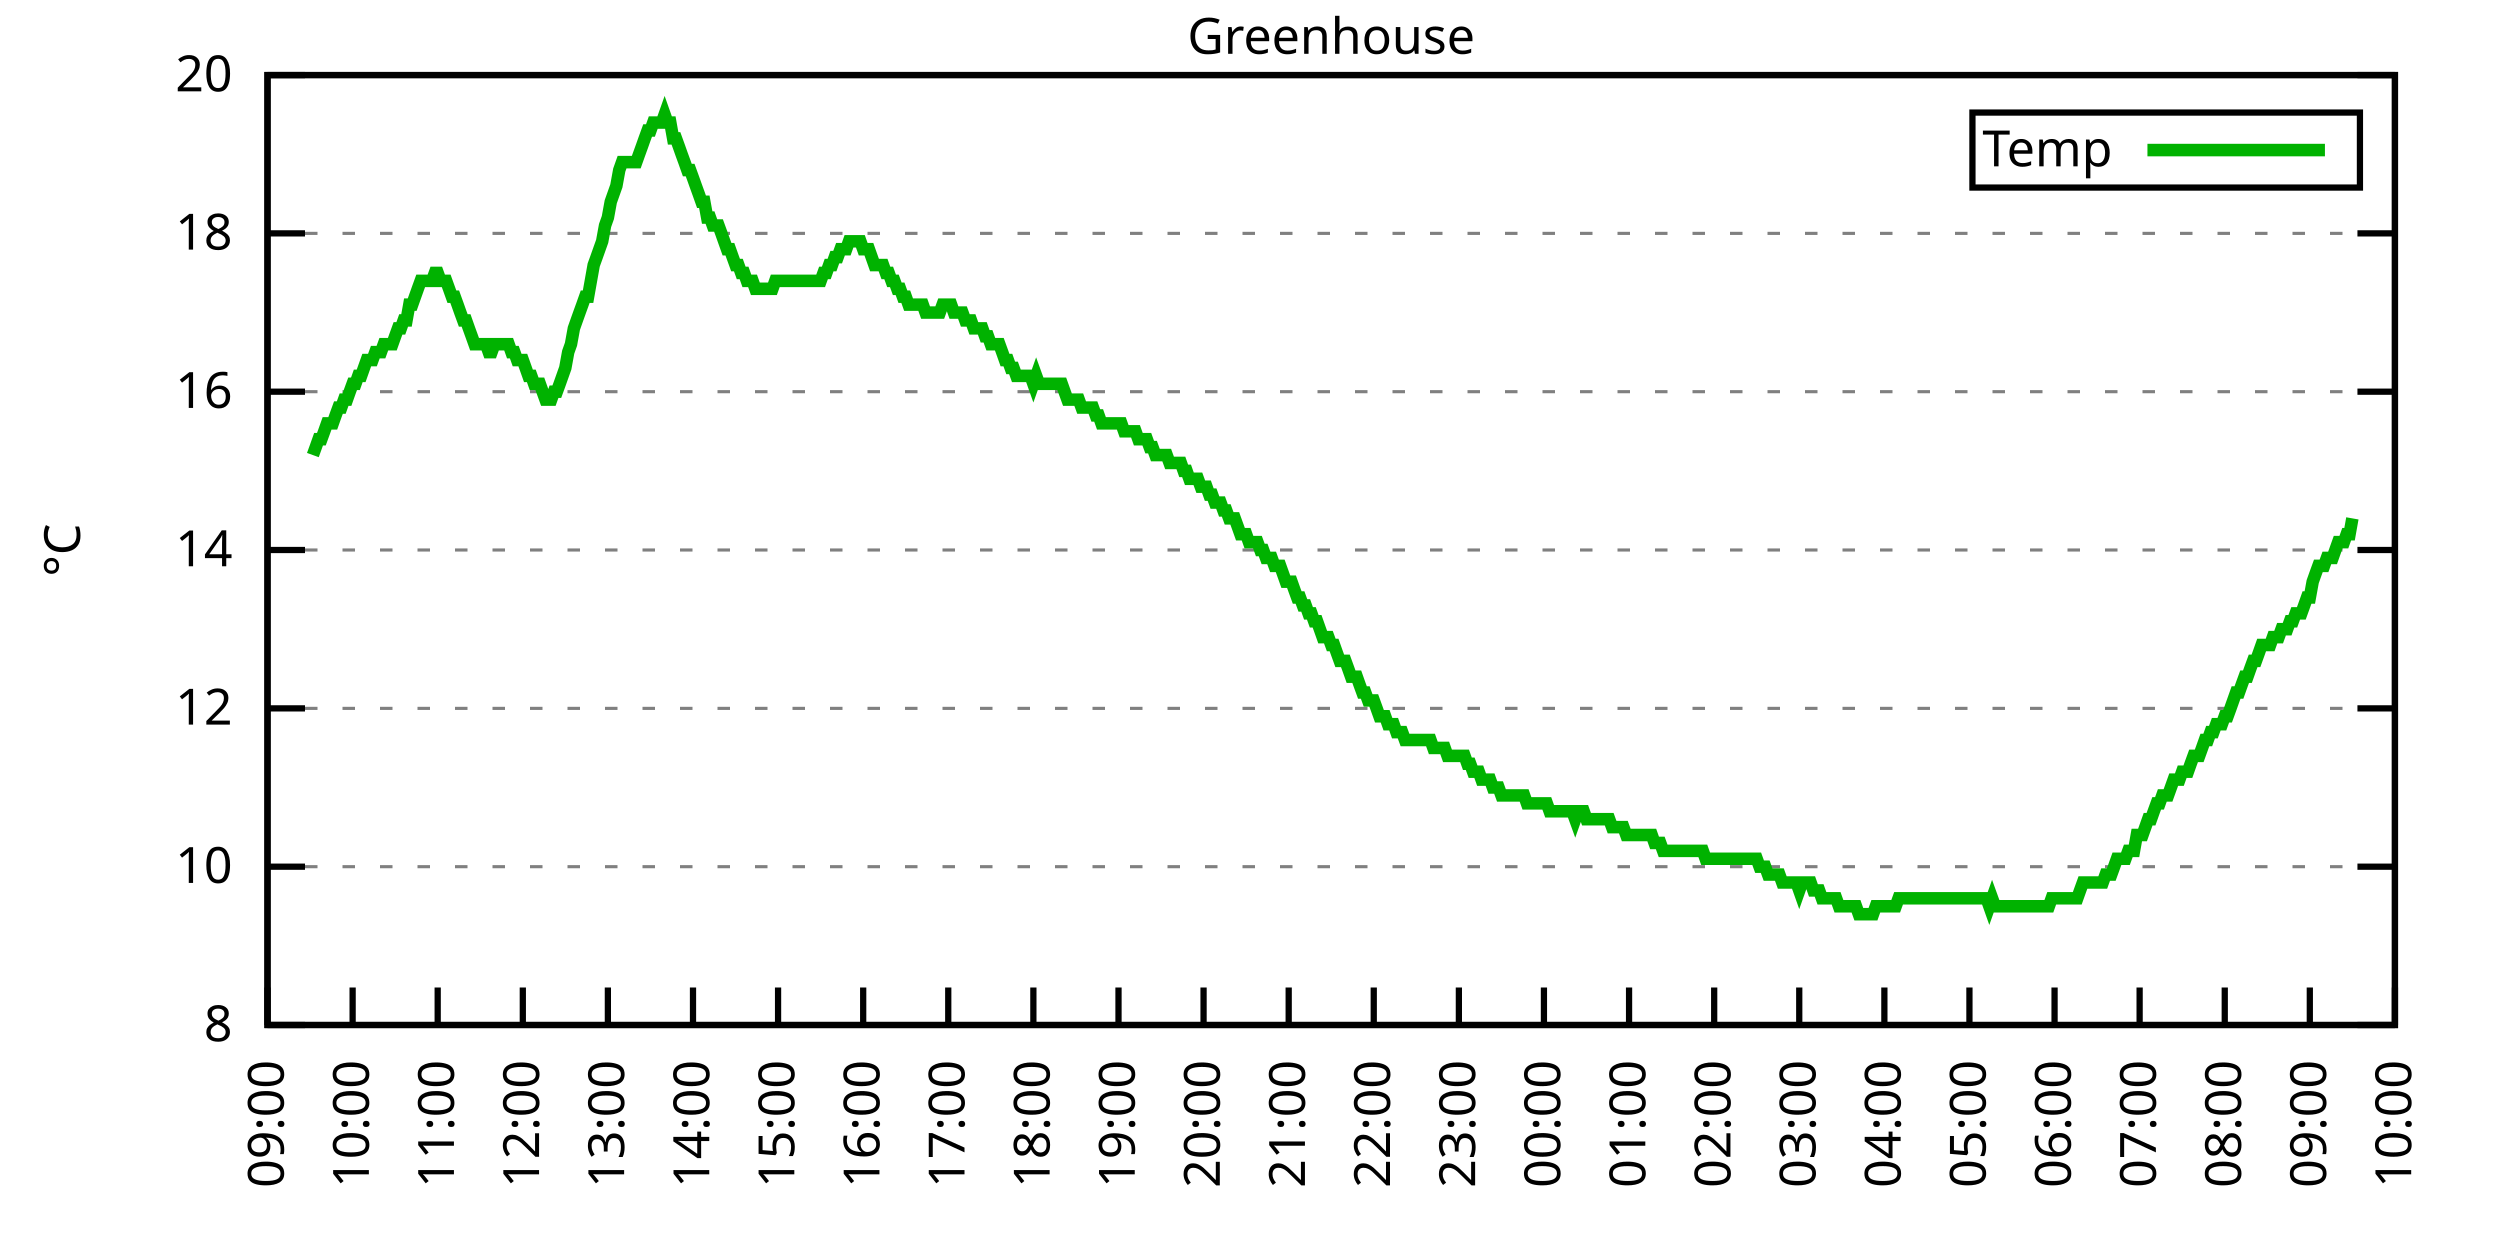
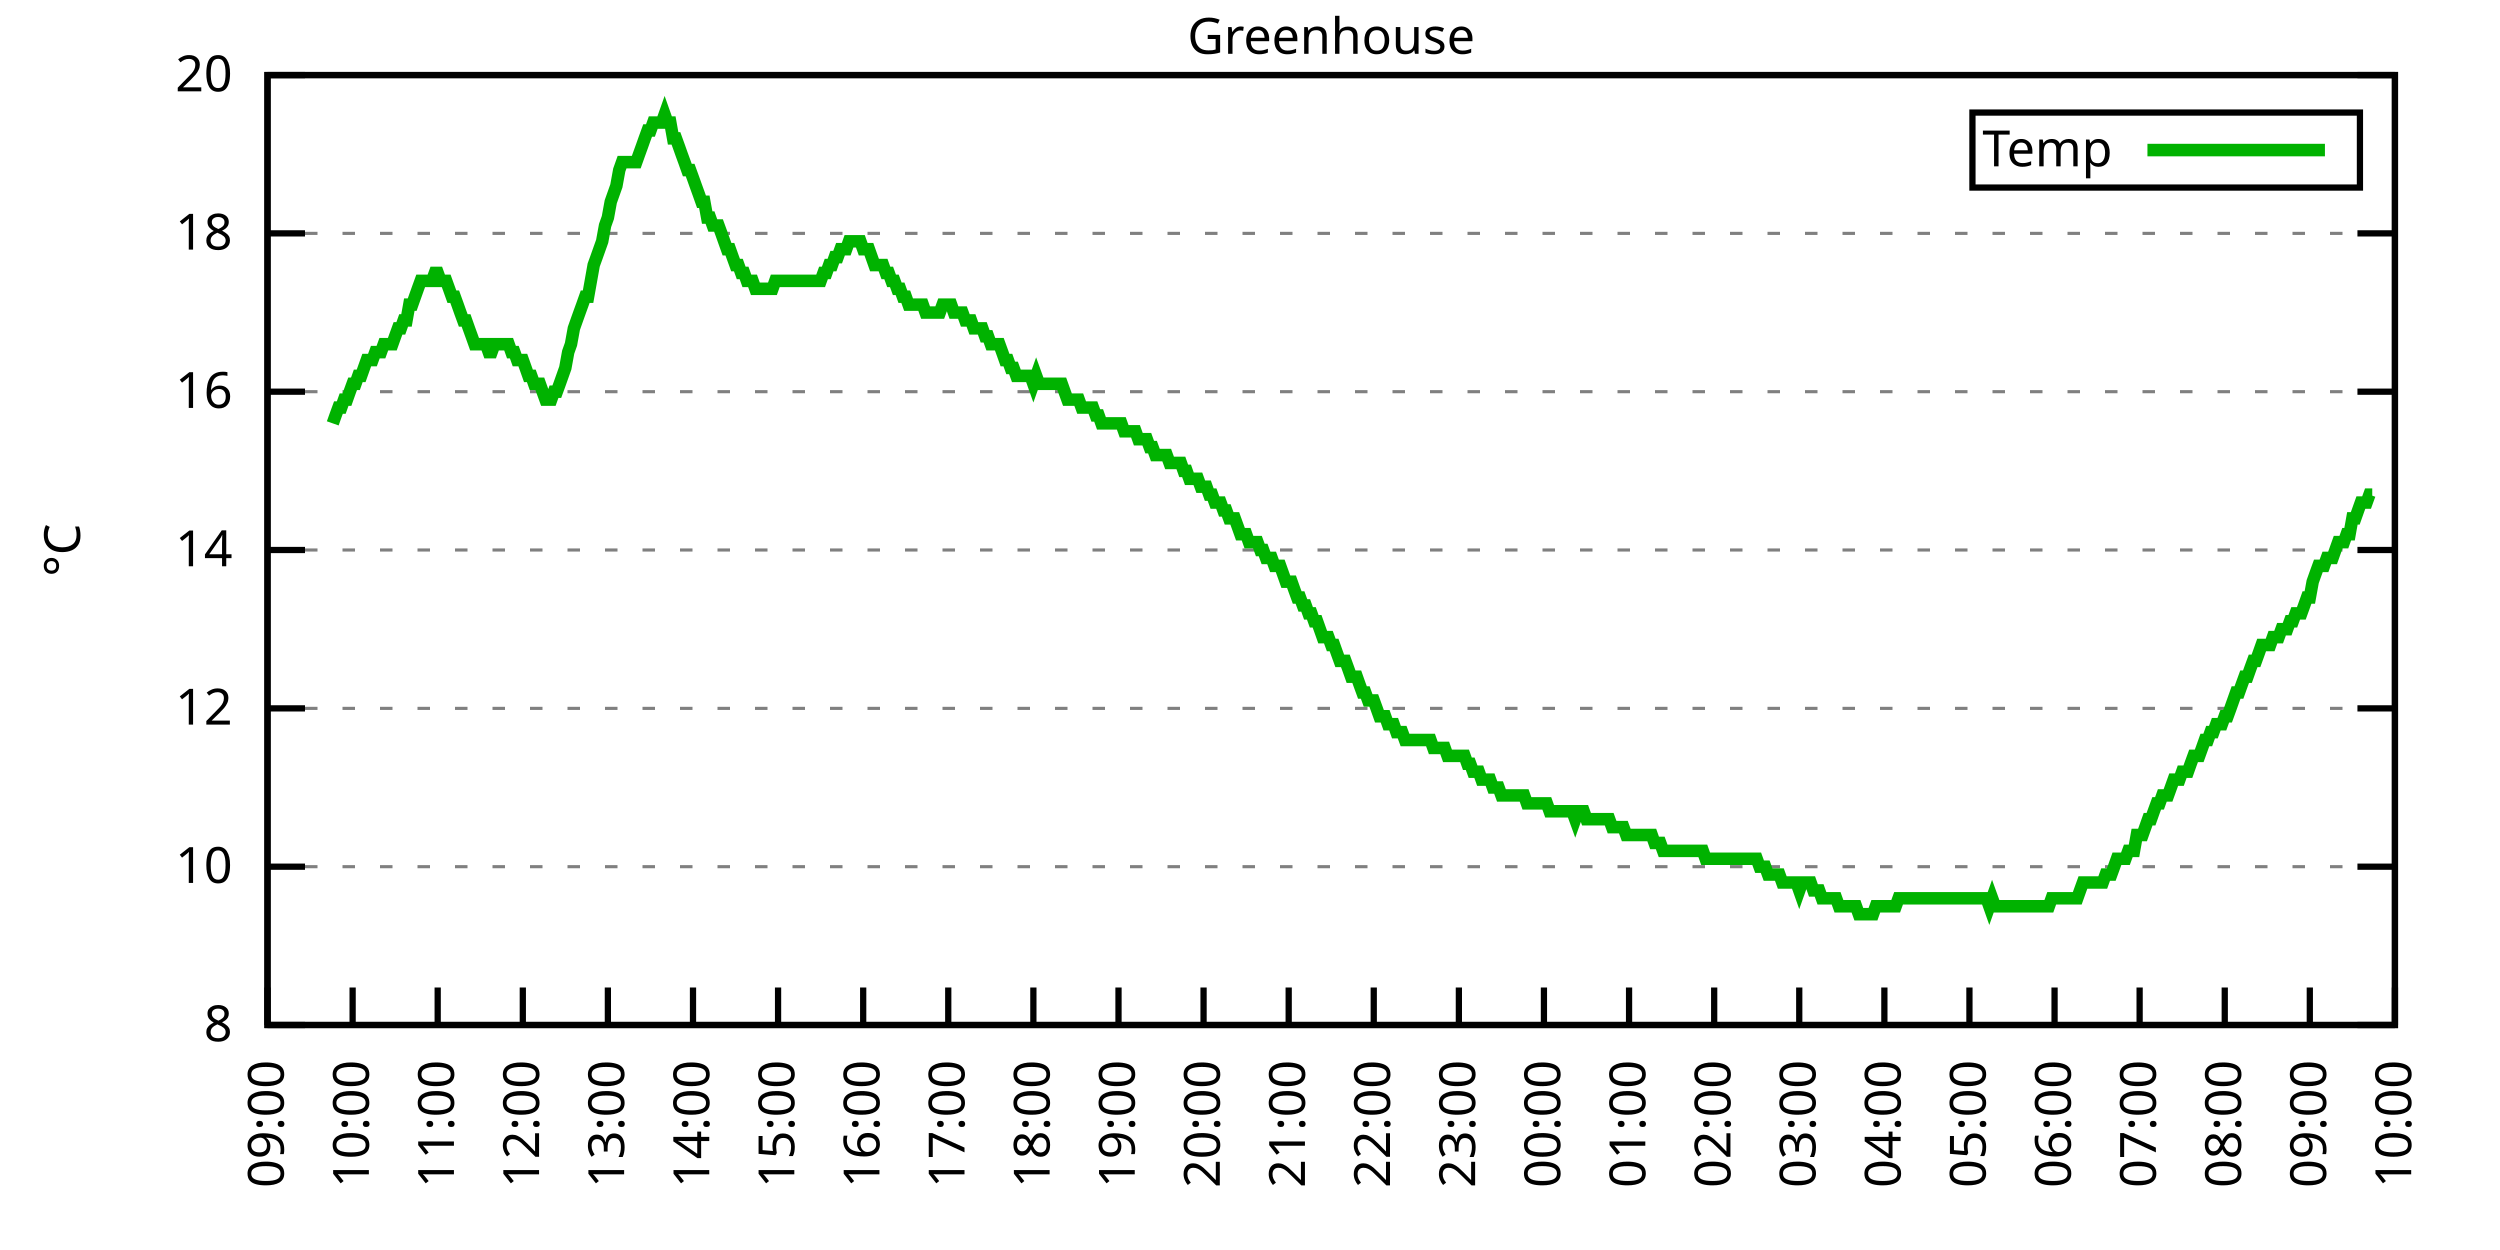
<svg xmlns="http://www.w3.org/2000/svg" xmlns:xlink="http://www.w3.org/1999/xlink" width="400" height="200" viewBox="0 0 400 200">
  <g id="gnuplot_canvas">
    <rect x="0" y="0" width="400" height="200" fill="none" />
    <defs>
      <circle id="gpDot" r="0.5" stroke-width="0.5" stroke="currentColor" />
      <path id="gpPt0" stroke-width="0.333" stroke="currentColor" d="M-1,0 h2 M0,-1 v2" />
      <path id="gpPt1" stroke-width="0.333" stroke="currentColor" d="M-1,-1 L1,1 M1,-1 L-1,1" />
      <path id="gpPt2" stroke-width="0.333" stroke="currentColor" d="M-1,0 L1,0 M0,-1 L0,1 M-1,-1 L1,1 M-1,1 L1,-1" />
      <rect id="gpPt3" stroke-width="0.333" stroke="currentColor" x="-1" y="-1" width="2" height="2" />
      <rect id="gpPt4" stroke-width="0.333" stroke="currentColor" fill="currentColor" x="-1" y="-1" width="2" height="2" />
      <circle id="gpPt5" stroke-width="0.333" stroke="currentColor" cx="0" cy="0" r="1" />
      <use xlink:href="#gpPt5" id="gpPt6" fill="currentColor" stroke="none" />
      <path id="gpPt7" stroke-width="0.333" stroke="currentColor" d="M0,-1.33 L-1.33,0.67 L1.33,0.67 z" />
      <use xlink:href="#gpPt7" id="gpPt8" fill="currentColor" stroke="none" />
      <use xlink:href="#gpPt7" id="gpPt9" stroke="currentColor" transform="rotate(180)" />
      <use xlink:href="#gpPt9" id="gpPt10" fill="currentColor" stroke="none" />
      <use xlink:href="#gpPt3" id="gpPt11" stroke="currentColor" transform="rotate(45)" />
      <use xlink:href="#gpPt11" id="gpPt12" fill="currentColor" stroke="none" />
      <path id="gpPt13" stroke-width="0.333" stroke="currentColor" d="M0,1.330 L1.265,0.411 L0.782,-1.067 L-0.782,-1.076 L-1.265,0.411 z" />
      <use xlink:href="#gpPt13" id="gpPt14" fill="currentColor" stroke="none" />
      <filter id="textbox" filterUnits="objectBoundingBox" x="0" y="0" height="1" width="1">
        <feFlood flood-color="white" flood-opacity="1" result="bgnd" />
        <feComposite in="SourceGraphic" in2="bgnd" operator="atop" />
      </filter>
      <filter id="greybox" filterUnits="objectBoundingBox" x="0" y="0" height="1" width="1">
        <feFlood flood-color="lightgrey" flood-opacity="1" result="grey" />
        <feComposite in="SourceGraphic" in2="grey" operator="atop" />
      </filter>
    </defs>
    <g fill="none" color="white" stroke="currentColor" stroke-width="1.00" stroke-linecap="butt" stroke-linejoin="miter">
</g>
    <g fill="none" color="black" stroke="currentColor" stroke-width="1.00" stroke-linecap="butt" stroke-linejoin="miter">
      <g stroke="none" shape-rendering="crispEdges">
        <polygon fill="rgb(255, 255, 255)" points="42.80,164.00 383.18,164.00 383.18,12.02 42.80,12.02 " />
      </g>
    </g>
    <g fill="none" color="black" stroke="currentColor" stroke-width="1.00" stroke-linecap="butt" stroke-linejoin="miter">
</g>
    <g fill="none" color="black" stroke="black" stroke-width="0.50" stroke-linecap="butt" stroke-linejoin="miter">
</g>
    <g fill="none" color="gray" stroke="currentColor" stroke-width="0.50" stroke-linecap="butt" stroke-linejoin="miter">
      <path stroke="gray" stroke-dasharray="2,4" class="gridline" d="M42.80,164.00 L383.19,164.00  " />
    </g>
    <g fill="none" color="gray" stroke="gray" stroke-width="1.00" stroke-linecap="butt" stroke-linejoin="miter">
</g>
    <g fill="none" color="black" stroke="currentColor" stroke-width="1.00" stroke-linecap="butt" stroke-linejoin="miter">
      <path stroke="black" d="M42.80,164.00 L48.80,164.00 M383.19,164.00 L377.19,164.00  " />
      <g transform="translate(37.20,166.60)" stroke="none" fill="black" font-family="Sans" font-size="8.00" text-anchor="end">
        <text>
          <tspan font-family="Sans"> 8</tspan>
        </text>
      </g>
    </g>
    <g fill="none" color="black" stroke="currentColor" stroke-width="1.00" stroke-linecap="butt" stroke-linejoin="miter">
</g>
    <g fill="none" color="black" stroke="black" stroke-width="0.50" stroke-linecap="butt" stroke-linejoin="miter">
</g>
    <g fill="none" color="gray" stroke="currentColor" stroke-width="0.50" stroke-linecap="butt" stroke-linejoin="miter">
      <path stroke="gray" stroke-dasharray="2,4" class="gridline" d="M42.80,138.67 L383.19,138.67  " />
    </g>
    <g fill="none" color="gray" stroke="gray" stroke-width="1.00" stroke-linecap="butt" stroke-linejoin="miter">
</g>
    <g fill="none" color="black" stroke="currentColor" stroke-width="1.00" stroke-linecap="butt" stroke-linejoin="miter">
      <path stroke="black" d="M42.80,138.67 L48.80,138.67 M383.19,138.67 L377.19,138.67  " />
      <g transform="translate(37.20,141.27)" stroke="none" fill="black" font-family="Sans" font-size="8.00" text-anchor="end">
        <text>
          <tspan font-family="Sans"> 10</tspan>
        </text>
      </g>
    </g>
    <g fill="none" color="black" stroke="currentColor" stroke-width="1.00" stroke-linecap="butt" stroke-linejoin="miter">
</g>
    <g fill="none" color="black" stroke="black" stroke-width="0.50" stroke-linecap="butt" stroke-linejoin="miter">
</g>
    <g fill="none" color="gray" stroke="currentColor" stroke-width="0.50" stroke-linecap="butt" stroke-linejoin="miter">
      <path stroke="gray" stroke-dasharray="2,4" class="gridline" d="M42.80,113.34 L383.19,113.34  " />
    </g>
    <g fill="none" color="gray" stroke="gray" stroke-width="1.00" stroke-linecap="butt" stroke-linejoin="miter">
</g>
    <g fill="none" color="black" stroke="currentColor" stroke-width="1.00" stroke-linecap="butt" stroke-linejoin="miter">
      <path stroke="black" d="M42.80,113.34 L48.80,113.34 M383.19,113.34 L377.19,113.34  " />
      <g transform="translate(37.20,115.94)" stroke="none" fill="black" font-family="Sans" font-size="8.00" text-anchor="end">
        <text>
          <tspan font-family="Sans"> 12</tspan>
        </text>
      </g>
    </g>
    <g fill="none" color="black" stroke="currentColor" stroke-width="1.00" stroke-linecap="butt" stroke-linejoin="miter">
</g>
    <g fill="none" color="black" stroke="black" stroke-width="0.50" stroke-linecap="butt" stroke-linejoin="miter">
</g>
    <g fill="none" color="gray" stroke="currentColor" stroke-width="0.50" stroke-linecap="butt" stroke-linejoin="miter">
      <path stroke="gray" stroke-dasharray="2,4" class="gridline" d="M42.80,88.00 L383.19,88.00  " />
    </g>
    <g fill="none" color="gray" stroke="gray" stroke-width="1.00" stroke-linecap="butt" stroke-linejoin="miter">
</g>
    <g fill="none" color="black" stroke="currentColor" stroke-width="1.00" stroke-linecap="butt" stroke-linejoin="miter">
      <path stroke="black" d="M42.80,88.00 L48.80,88.00 M383.19,88.00 L377.19,88.00  " />
      <g transform="translate(37.20,90.60)" stroke="none" fill="black" font-family="Sans" font-size="8.00" text-anchor="end">
        <text>
          <tspan font-family="Sans"> 14</tspan>
        </text>
      </g>
    </g>
    <g fill="none" color="black" stroke="currentColor" stroke-width="1.00" stroke-linecap="butt" stroke-linejoin="miter">
</g>
    <g fill="none" color="black" stroke="black" stroke-width="0.50" stroke-linecap="butt" stroke-linejoin="miter">
</g>
    <g fill="none" color="gray" stroke="currentColor" stroke-width="0.50" stroke-linecap="butt" stroke-linejoin="miter">
      <path stroke="gray" stroke-dasharray="2,4" class="gridline" d="M42.80,62.67 L383.19,62.67  " />
    </g>
    <g fill="none" color="gray" stroke="gray" stroke-width="1.00" stroke-linecap="butt" stroke-linejoin="miter">
</g>
    <g fill="none" color="black" stroke="currentColor" stroke-width="1.00" stroke-linecap="butt" stroke-linejoin="miter">
      <path stroke="black" d="M42.80,62.67 L48.80,62.67 M383.19,62.67 L377.19,62.67  " />
      <g transform="translate(37.20,65.27)" stroke="none" fill="black" font-family="Sans" font-size="8.00" text-anchor="end">
        <text>
          <tspan font-family="Sans"> 16</tspan>
        </text>
      </g>
    </g>
    <g fill="none" color="black" stroke="currentColor" stroke-width="1.00" stroke-linecap="butt" stroke-linejoin="miter">
</g>
    <g fill="none" color="black" stroke="black" stroke-width="0.50" stroke-linecap="butt" stroke-linejoin="miter">
</g>
    <g fill="none" color="gray" stroke="currentColor" stroke-width="0.50" stroke-linecap="butt" stroke-linejoin="miter">
      <path stroke="gray" stroke-dasharray="2,4" class="gridline" d="M42.80,37.34 L383.19,37.34  " />
    </g>
    <g fill="none" color="gray" stroke="gray" stroke-width="1.00" stroke-linecap="butt" stroke-linejoin="miter">
</g>
    <g fill="none" color="black" stroke="currentColor" stroke-width="1.00" stroke-linecap="butt" stroke-linejoin="miter">
      <path stroke="black" d="M42.80,37.34 L48.80,37.34 M383.19,37.34 L377.19,37.34  " />
      <g transform="translate(37.20,39.94)" stroke="none" fill="black" font-family="Sans" font-size="8.00" text-anchor="end">
        <text>
          <tspan font-family="Sans"> 18</tspan>
        </text>
      </g>
    </g>
    <g fill="none" color="black" stroke="currentColor" stroke-width="1.00" stroke-linecap="butt" stroke-linejoin="miter">
</g>
    <g fill="none" color="black" stroke="black" stroke-width="0.50" stroke-linecap="butt" stroke-linejoin="miter">
</g>
    <g fill="none" color="gray" stroke="currentColor" stroke-width="0.50" stroke-linecap="butt" stroke-linejoin="miter">
      <path stroke="gray" stroke-dasharray="2,4" class="gridline" d="M42.80,12.01 L383.19,12.01  " />
    </g>
    <g fill="none" color="gray" stroke="gray" stroke-width="1.00" stroke-linecap="butt" stroke-linejoin="miter">
</g>
    <g fill="none" color="black" stroke="currentColor" stroke-width="1.00" stroke-linecap="butt" stroke-linejoin="miter">
      <path stroke="black" d="M42.80,12.01 L48.80,12.01 M383.19,12.01 L377.19,12.01  " />
      <g transform="translate(37.20,14.61)" stroke="none" fill="black" font-family="Sans" font-size="8.00" text-anchor="end">
        <text>
          <tspan font-family="Sans"> 20</tspan>
        </text>
      </g>
    </g>
    <g fill="none" color="black" stroke="currentColor" stroke-width="1.00" stroke-linecap="butt" stroke-linejoin="miter">
      <path stroke="black" d="M42.80,164.00 L42.80,158.00  " />
      <g transform="translate(45.40,169.60) rotate(270.00)" stroke="none" fill="black" font-family="Sans" font-size="8.00" text-anchor="end">
        <text>
          <tspan font-family="Sans">09:00</tspan>
        </text>
      </g>
    </g>
    <g fill="none" color="black" stroke="currentColor" stroke-width="1.00" stroke-linecap="butt" stroke-linejoin="miter">
      <path stroke="black" d="M56.42,164.00 L56.42,158.00  " />
      <g transform="translate(59.02,169.60) rotate(270.00)" stroke="none" fill="black" font-family="Sans" font-size="8.00" text-anchor="end">
        <text>
          <tspan font-family="Sans">10:00</tspan>
        </text>
      </g>
    </g>
    <g fill="none" color="black" stroke="currentColor" stroke-width="1.00" stroke-linecap="butt" stroke-linejoin="miter">
      <path stroke="black" d="M70.03,164.00 L70.03,158.00  " />
      <g transform="translate(72.63,169.60) rotate(270.00)" stroke="none" fill="black" font-family="Sans" font-size="8.00" text-anchor="end">
        <text>
          <tspan font-family="Sans">11:00</tspan>
        </text>
      </g>
    </g>
    <g fill="none" color="black" stroke="currentColor" stroke-width="1.00" stroke-linecap="butt" stroke-linejoin="miter">
      <path stroke="black" d="M83.65,164.00 L83.65,158.00  " />
      <g transform="translate(86.25,169.60) rotate(270.00)" stroke="none" fill="black" font-family="Sans" font-size="8.00" text-anchor="end">
        <text>
          <tspan font-family="Sans">12:00</tspan>
        </text>
      </g>
    </g>
    <g fill="none" color="black" stroke="currentColor" stroke-width="1.00" stroke-linecap="butt" stroke-linejoin="miter">
      <path stroke="black" d="M97.26,164.00 L97.26,158.00  " />
      <g transform="translate(99.86,169.60) rotate(270.00)" stroke="none" fill="black" font-family="Sans" font-size="8.00" text-anchor="end">
        <text>
          <tspan font-family="Sans">13:00</tspan>
        </text>
      </g>
    </g>
    <g fill="none" color="black" stroke="currentColor" stroke-width="1.00" stroke-linecap="butt" stroke-linejoin="miter">
      <path stroke="black" d="M110.88,164.00 L110.88,158.00  " />
      <g transform="translate(113.48,169.60) rotate(270.00)" stroke="none" fill="black" font-family="Sans" font-size="8.00" text-anchor="end">
        <text>
          <tspan font-family="Sans">14:00</tspan>
        </text>
      </g>
    </g>
    <g fill="none" color="black" stroke="currentColor" stroke-width="1.00" stroke-linecap="butt" stroke-linejoin="miter">
      <path stroke="black" d="M124.49,164.00 L124.49,158.00  " />
      <g transform="translate(127.09,169.60) rotate(270.00)" stroke="none" fill="black" font-family="Sans" font-size="8.00" text-anchor="end">
        <text>
          <tspan font-family="Sans">15:00</tspan>
        </text>
      </g>
    </g>
    <g fill="none" color="black" stroke="currentColor" stroke-width="1.00" stroke-linecap="butt" stroke-linejoin="miter">
      <path stroke="black" d="M138.11,164.00 L138.11,158.00  " />
      <g transform="translate(140.71,169.60) rotate(270.00)" stroke="none" fill="black" font-family="Sans" font-size="8.00" text-anchor="end">
        <text>
          <tspan font-family="Sans">16:00</tspan>
        </text>
      </g>
    </g>
    <g fill="none" color="black" stroke="currentColor" stroke-width="1.00" stroke-linecap="butt" stroke-linejoin="miter">
      <path stroke="black" d="M151.72,164.00 L151.72,158.00  " />
      <g transform="translate(154.32,169.60) rotate(270.00)" stroke="none" fill="black" font-family="Sans" font-size="8.00" text-anchor="end">
        <text>
          <tspan font-family="Sans">17:00</tspan>
        </text>
      </g>
    </g>
    <g fill="none" color="black" stroke="currentColor" stroke-width="1.00" stroke-linecap="butt" stroke-linejoin="miter">
      <path stroke="black" d="M165.34,164.00 L165.34,158.00  " />
      <g transform="translate(167.94,169.60) rotate(270.00)" stroke="none" fill="black" font-family="Sans" font-size="8.00" text-anchor="end">
        <text>
          <tspan font-family="Sans">18:00</tspan>
        </text>
      </g>
    </g>
    <g fill="none" color="black" stroke="currentColor" stroke-width="1.00" stroke-linecap="butt" stroke-linejoin="miter">
      <path stroke="black" d="M178.96,164.00 L178.96,158.00  " />
      <g transform="translate(181.56,169.60) rotate(270.00)" stroke="none" fill="black" font-family="Sans" font-size="8.00" text-anchor="end">
        <text>
          <tspan font-family="Sans">19:00</tspan>
        </text>
      </g>
    </g>
    <g fill="none" color="black" stroke="currentColor" stroke-width="1.00" stroke-linecap="butt" stroke-linejoin="miter">
      <path stroke="black" d="M192.57,164.00 L192.57,158.00  " />
      <g transform="translate(195.17,169.60) rotate(270.00)" stroke="none" fill="black" font-family="Sans" font-size="8.00" text-anchor="end">
        <text>
          <tspan font-family="Sans">20:00</tspan>
        </text>
      </g>
    </g>
    <g fill="none" color="black" stroke="currentColor" stroke-width="1.00" stroke-linecap="butt" stroke-linejoin="miter">
      <path stroke="black" d="M206.19,164.00 L206.19,158.00  " />
      <g transform="translate(208.79,169.60) rotate(270.00)" stroke="none" fill="black" font-family="Sans" font-size="8.00" text-anchor="end">
        <text>
          <tspan font-family="Sans">21:00</tspan>
        </text>
      </g>
    </g>
    <g fill="none" color="black" stroke="currentColor" stroke-width="1.00" stroke-linecap="butt" stroke-linejoin="miter">
      <path stroke="black" d="M219.80,164.00 L219.80,158.00  " />
      <g transform="translate(222.40,169.60) rotate(270.00)" stroke="none" fill="black" font-family="Sans" font-size="8.00" text-anchor="end">
        <text>
          <tspan font-family="Sans">22:00</tspan>
        </text>
      </g>
    </g>
    <g fill="none" color="black" stroke="currentColor" stroke-width="1.00" stroke-linecap="butt" stroke-linejoin="miter">
      <path stroke="black" d="M233.42,164.00 L233.42,158.00  " />
      <g transform="translate(236.02,169.60) rotate(270.00)" stroke="none" fill="black" font-family="Sans" font-size="8.00" text-anchor="end">
        <text>
          <tspan font-family="Sans">23:00</tspan>
        </text>
      </g>
    </g>
    <g fill="none" color="black" stroke="currentColor" stroke-width="1.00" stroke-linecap="butt" stroke-linejoin="miter">
      <path stroke="black" d="M247.03,164.00 L247.03,158.00  " />
      <g transform="translate(249.63,169.60) rotate(270.00)" stroke="none" fill="black" font-family="Sans" font-size="8.00" text-anchor="end">
        <text>
          <tspan font-family="Sans">00:00</tspan>
        </text>
      </g>
    </g>
    <g fill="none" color="black" stroke="currentColor" stroke-width="1.00" stroke-linecap="butt" stroke-linejoin="miter">
      <path stroke="black" d="M260.65,164.00 L260.65,158.00  " />
      <g transform="translate(263.25,169.60) rotate(270.00)" stroke="none" fill="black" font-family="Sans" font-size="8.00" text-anchor="end">
        <text>
          <tspan font-family="Sans">01:00</tspan>
        </text>
      </g>
    </g>
    <g fill="none" color="black" stroke="currentColor" stroke-width="1.00" stroke-linecap="butt" stroke-linejoin="miter">
      <path stroke="black" d="M274.27,164.00 L274.27,158.00  " />
      <g transform="translate(276.87,169.60) rotate(270.00)" stroke="none" fill="black" font-family="Sans" font-size="8.00" text-anchor="end">
        <text>
          <tspan font-family="Sans">02:00</tspan>
        </text>
      </g>
    </g>
    <g fill="none" color="black" stroke="currentColor" stroke-width="1.00" stroke-linecap="butt" stroke-linejoin="miter">
      <path stroke="black" d="M287.88,164.00 L287.88,158.00  " />
      <g transform="translate(290.48,169.60) rotate(270.00)" stroke="none" fill="black" font-family="Sans" font-size="8.00" text-anchor="end">
        <text>
          <tspan font-family="Sans">03:00</tspan>
        </text>
      </g>
    </g>
    <g fill="none" color="black" stroke="currentColor" stroke-width="1.00" stroke-linecap="butt" stroke-linejoin="miter">
      <path stroke="black" d="M301.50,164.00 L301.50,158.00  " />
      <g transform="translate(304.10,169.60) rotate(270.00)" stroke="none" fill="black" font-family="Sans" font-size="8.00" text-anchor="end">
        <text>
          <tspan font-family="Sans">04:00</tspan>
        </text>
      </g>
    </g>
    <g fill="none" color="black" stroke="currentColor" stroke-width="1.00" stroke-linecap="butt" stroke-linejoin="miter">
      <path stroke="black" d="M315.11,164.00 L315.11,158.00  " />
      <g transform="translate(317.71,169.60) rotate(270.00)" stroke="none" fill="black" font-family="Sans" font-size="8.00" text-anchor="end">
        <text>
          <tspan font-family="Sans">05:00</tspan>
        </text>
      </g>
    </g>
    <g fill="none" color="black" stroke="currentColor" stroke-width="1.00" stroke-linecap="butt" stroke-linejoin="miter">
      <path stroke="black" d="M328.73,164.00 L328.73,158.00  " />
      <g transform="translate(331.33,169.60) rotate(270.00)" stroke="none" fill="black" font-family="Sans" font-size="8.00" text-anchor="end">
        <text>
          <tspan font-family="Sans">06:00</tspan>
        </text>
      </g>
    </g>
    <g fill="none" color="black" stroke="currentColor" stroke-width="1.00" stroke-linecap="butt" stroke-linejoin="miter">
      <path stroke="black" d="M342.34,164.00 L342.34,158.00  " />
      <g transform="translate(344.94,169.60) rotate(270.00)" stroke="none" fill="black" font-family="Sans" font-size="8.00" text-anchor="end">
        <text>
          <tspan font-family="Sans">07:00</tspan>
        </text>
      </g>
    </g>
    <g fill="none" color="black" stroke="currentColor" stroke-width="1.00" stroke-linecap="butt" stroke-linejoin="miter">
      <path stroke="black" d="M355.96,164.00 L355.96,158.00  " />
      <g transform="translate(358.56,169.60) rotate(270.00)" stroke="none" fill="black" font-family="Sans" font-size="8.00" text-anchor="end">
        <text>
          <tspan font-family="Sans">08:00</tspan>
        </text>
      </g>
    </g>
    <g fill="none" color="black" stroke="currentColor" stroke-width="1.00" stroke-linecap="butt" stroke-linejoin="miter">
      <path stroke="black" d="M369.57,164.00 L369.57,158.00  " />
      <g transform="translate(372.17,169.60) rotate(270.00)" stroke="none" fill="black" font-family="Sans" font-size="8.00" text-anchor="end">
        <text>
          <tspan font-family="Sans">09:00</tspan>
        </text>
      </g>
    </g>
    <g fill="none" color="black" stroke="currentColor" stroke-width="1.00" stroke-linecap="butt" stroke-linejoin="miter">
      <path stroke="black" d="M383.19,164.00 L383.19,158.00  " />
      <g transform="translate(385.79,169.60) rotate(270.00)" stroke="none" fill="black" font-family="Sans" font-size="8.00" text-anchor="end">
        <text>
          <tspan font-family="Sans">10:00</tspan>
        </text>
      </g>
    </g>
    <g fill="none" color="black" stroke="currentColor" stroke-width="1.00" stroke-linecap="butt" stroke-linejoin="miter">
</g>
    <g fill="none" color="black" stroke="currentColor" stroke-width="1.00" stroke-linecap="butt" stroke-linejoin="miter">
      <path stroke="black" d="M42.80,12.01 L42.80,164.00 L383.19,164.00 L383.19,12.01 L42.80,12.01 Z  " />
    </g>
    <g fill="none" color="black" stroke="currentColor" stroke-width="1.00" stroke-linecap="butt" stroke-linejoin="miter">
</g>
    <g fill="none" color="black" stroke="currentColor" stroke-width="1.00" stroke-linecap="butt" stroke-linejoin="miter">
      <path stroke="black" d="M315.59,30.01 L315.59,18.01 L377.59,18.01 L377.59,30.01 L315.59,30.01 Z  " />
    </g>
    <g id="Greenhouse_plot_1">
      <g fill="none" color="white" stroke="black" stroke-width="2.00" stroke-linecap="butt" stroke-linejoin="miter">
</g>
      <g fill="none" color="black" stroke="currentColor" stroke-width="2.00" stroke-linecap="butt" stroke-linejoin="miter">
        <g transform="translate(337.99,26.61)" stroke="none" fill="black" font-family="Sans" font-size="8.00" text-anchor="end">
          <text>
            <tspan font-family="Sans">Temp</tspan>
          </text>
        </g>
      </g>
      <g fill="none" color="black" stroke="currentColor" stroke-width="2.00" stroke-linecap="butt" stroke-linejoin="miter">
-         <path stroke="rgb(  0, 178,   0)" d="M343.59,24.01 L371.99,24.01 M50.06,72.81 L50.52,71.54 L50.97,70.27 L51.42,70.27 L51.88,69.01 L52.33,67.74   L52.78,67.74 L53.24,67.74 L53.69,66.47 L54.15,65.21 L54.60,65.21 L55.05,63.94 L55.51,63.94 L55.96,62.67   L56.42,61.41 L56.87,61.41 L57.32,60.14 L57.78,60.14 L58.23,58.87 L58.68,57.61 L59.14,57.61 L59.59,57.61   L60.05,56.34 L60.50,56.34 L60.95,56.34 L61.41,55.07 L61.86,55.07 L62.32,55.07 L62.77,55.07 L63.22,53.81   L63.68,52.54 L64.13,52.54 L64.58,51.27 L65.04,51.27 L65.49,48.74 L65.95,48.74 L66.40,47.47 L66.85,46.21   L67.31,44.94 L67.76,44.94 L68.22,44.94 L68.67,44.94 L69.12,44.94 L69.58,43.67 L70.03,43.67 L70.49,44.94   L70.94,44.94 L71.39,44.94 L71.85,46.21 L72.30,47.47 L72.75,47.47 L73.21,48.74 L73.66,50.01 L74.12,51.27   L74.57,51.27 L75.02,52.54 L75.48,53.81 L75.93,55.07 L76.39,55.07 L76.84,55.07 L77.29,55.07 L77.75,55.07   L78.20,56.34 L78.65,56.34 L79.11,55.07 L79.56,55.07 L80.02,55.07 L80.47,55.07 L80.92,55.07 L81.38,55.07   L81.83,56.34 L82.29,56.34 L82.74,57.61 L83.19,57.61 L83.65,57.61 L84.10,58.87 L84.55,60.14 L85.01,60.14   L85.46,61.41 L85.92,61.41 L86.37,61.41 L86.82,62.67 L87.28,63.94 L87.73,63.94 L88.19,63.94 L88.64,62.67   L89.09,62.67 L89.55,61.41 L90.00,60.14 L90.45,58.87 L90.91,56.34 L91.36,55.07 L91.82,52.54 L92.27,51.27   L92.72,50.01 L93.18,48.74 L93.63,47.47 L94.09,47.47 L94.54,44.94 L94.99,42.41 L95.45,41.14 L95.90,39.87   L96.35,38.61 L96.81,36.08 L97.26,34.81 L97.72,32.28 L98.17,31.01 L98.62,29.74 L99.08,27.21 L99.53,25.94   L99.99,25.94 L100.44,25.94 L100.89,25.94 L101.35,25.94 L101.80,25.94 L102.25,24.68 L102.71,23.41 L103.16,22.14   L103.62,20.88 L104.07,20.88 L104.52,19.61 L104.98,19.61 L105.43,19.61 L105.89,19.61 L106.34,18.34 L106.79,19.61   L107.25,19.61 L107.70,22.14 L108.15,22.14 L108.61,23.41 L109.06,24.68 L109.52,25.94 L109.97,27.21 L110.42,27.21   L110.88,28.48 L111.33,29.74 L111.79,31.01 L112.24,32.28 L112.69,32.28 L113.15,34.81 L113.60,34.81 L114.05,36.08   L114.51,36.08 L114.96,36.08 L115.42,37.34 L115.87,38.61 L116.32,39.87 L116.78,39.87 L117.23,41.14 L117.69,42.41   L118.14,42.41 L118.59,43.67 L119.05,43.67 L119.50,44.94 L119.96,44.94 L120.41,44.94 L120.86,46.21 L121.32,46.21   L121.77,46.21 L122.22,46.21 L122.68,46.21 L123.13,46.21 L123.59,46.21 L124.04,44.94 L124.49,44.94 L124.95,44.94   L125.40,44.94 L125.86,44.94 L126.31,44.94 L126.76,44.94 L127.22,44.94 L127.67,44.94 L128.12,44.94 L128.58,44.94   L129.03,44.94 L129.49,44.94 L129.94,44.94 L130.39,44.94 L130.85,44.94 L131.30,44.94 L131.76,43.67 L132.21,43.67   L132.66,42.41 L133.12,42.41 L133.57,41.14 L134.02,41.14 L134.48,39.87 L134.93,39.87 L135.39,39.87 L135.84,38.61   L136.29,38.61 L136.75,38.61 L137.20,38.61 L137.66,38.61 L138.11,39.87 L138.56,39.87 L139.02,39.87 L139.47,41.14   L139.92,42.41 L140.38,42.41 L140.83,42.41 L141.29,42.41 L141.74,43.67 L142.19,43.67 L142.65,44.94 L143.10,44.94   L143.56,46.21 L144.01,46.21 L144.46,47.47 L144.92,47.47 L145.37,48.74 L145.82,48.74 L146.28,48.74 L146.73,48.74   L147.19,48.74 L147.64,48.74 L148.09,50.01 L148.55,50.01 L149.00,50.01 L149.46,50.01 L149.91,50.01 L150.36,50.01   L150.82,48.74 L151.27,48.74 L151.72,48.74 L152.18,48.74 L152.63,50.01 L153.09,50.01 L153.54,50.01 L153.99,50.01   L154.45,51.27 L154.90,51.27 L155.36,51.27 L155.81,52.54 L156.26,52.54 L156.72,52.54 L157.17,52.54 L157.62,53.81   L158.08,53.81 L158.53,55.07 L158.99,55.07 L159.44,55.07 L159.89,55.07 L160.35,56.34 L160.80,57.61 L161.26,57.61   L161.71,58.87 L162.16,58.87 L162.62,60.14 L163.07,60.14 L163.52,60.14 L163.98,60.14 L164.43,60.14 L164.89,60.14   L165.34,61.41 L165.79,60.14 L166.25,61.41 L166.70,61.41 L167.16,61.41 L167.61,61.41 L168.06,61.41 L168.52,61.41   L168.97,61.41 L169.43,61.41 L169.88,61.41 L170.33,62.67 L170.79,63.94 L171.24,63.94 L171.69,63.94 L172.15,63.94   L172.60,63.94 L173.06,65.21 L173.51,65.21 L173.96,65.21 L174.42,65.21 L174.87,65.21 L175.33,66.47 L175.78,66.47   L176.23,67.74 L176.69,67.74 L177.14,67.74 L177.59,67.74 L178.05,67.74 L178.50,67.74 L178.96,67.74 L179.41,67.74   L179.86,69.01 L180.32,69.01 L180.77,69.01 L181.23,69.01 L181.68,69.01 L182.13,70.27 L182.59,70.27 L183.04,70.27   L183.49,70.27 L183.95,71.54 L184.40,71.54 L184.86,72.81 L185.76,72.81 L186.22,72.81 L186.67,72.81 L187.13,74.07   L187.58,74.07 L188.03,74.07 L188.49,74.07 L188.94,74.07 L189.39,75.34 L189.85,75.34 L190.30,76.61 L190.76,76.61   L191.21,76.61 L191.66,76.61 L192.12,77.87 L192.57,77.87 L193.03,77.87 L193.48,79.14 L193.93,79.14 L194.39,80.41   L194.84,80.41 L195.29,80.41 L195.75,81.67 L196.20,81.67 L196.66,82.94 L197.11,82.94 L197.56,82.94 L198.02,84.21   L198.47,85.47 L198.93,85.47 L199.38,85.47 L199.83,86.74 L200.29,86.74 L200.74,86.74 L201.19,86.74 L201.65,88.00   L202.10,88.00 L202.56,89.27 L203.01,89.27 L203.46,89.27 L203.92,90.54 L204.37,90.54 L204.83,90.54 L205.28,91.80   L205.73,93.07 L206.19,93.07 L206.64,93.07 L207.09,94.34 L207.55,95.60 L208.00,95.60 L208.46,96.87 L208.91,96.87   L209.36,98.14 L209.82,98.14 L210.27,99.40 L210.73,99.40 L211.18,100.67 L211.63,101.94 L212.09,101.94 L212.54,101.94   L213.00,103.20 L213.45,103.20 L213.90,104.47 L214.36,105.74 L214.81,105.74 L215.26,105.74 L215.72,107.00 L216.17,108.27   L216.63,108.27 L217.08,108.27 L217.53,109.54 L217.99,110.80 L218.44,110.80 L218.90,112.07 L219.35,112.07 L219.80,112.07   L220.26,113.34 L220.71,114.60 L221.16,114.60 L221.62,114.60 L222.07,115.87 L222.53,115.87 L222.98,115.87 L223.43,117.14   L223.89,117.14 L224.34,117.14 L224.80,118.40 L225.25,118.40 L225.70,118.40 L226.16,118.40 L226.61,118.40 L227.06,118.40   L227.52,118.40 L227.97,118.40 L228.43,118.40 L228.88,118.40 L229.33,119.67 L229.79,119.67 L230.24,119.67 L230.70,119.67   L231.15,119.67 L231.60,120.94 L232.06,120.94 L232.51,120.94 L232.96,120.94 L233.42,120.94 L233.87,120.94 L234.33,120.94   L234.78,122.20 L235.23,122.20 L235.69,123.47 L236.14,123.47 L236.60,123.47 L237.05,124.74 L237.50,124.74 L237.96,124.74   L238.41,124.74 L238.86,126.00 L239.32,126.00 L239.77,126.00 L240.23,127.27 L240.68,127.27 L241.13,127.27 L241.59,127.27   L242.04,127.27 L242.50,127.27 L242.95,127.27 L243.40,127.27 L243.86,127.27 L244.31,128.54 L244.76,128.54 L245.22,128.54   L245.67,128.54 L246.13,128.54 L246.58,128.54 L247.03,128.54 L247.49,128.54 L247.94,129.80 L248.40,129.80 L248.85,129.80   L249.30,129.80 L249.76,129.80 L250.21,129.80 L250.66,129.80 L251.12,129.80 L251.57,129.80 L252.03,131.07 L252.48,129.80   L252.93,129.80 L253.39,129.80 L253.84,131.07 L254.30,131.07 L254.75,131.07 L255.20,131.07 L255.66,131.07 L256.11,131.07   L256.56,131.07 L257.02,131.07 L257.47,131.07 L257.93,132.34 L258.38,132.34 L258.83,132.34 L259.29,132.34 L259.74,132.34   L260.20,133.60 L260.65,133.60 L261.10,133.60 L261.56,133.60 L262.01,133.60 L262.47,133.60 L262.92,133.60 L263.37,133.60   L263.83,133.60 L264.28,133.60 L264.73,134.87 L265.19,134.87 L265.64,134.87 L266.10,136.14 L266.55,136.14 L267.00,136.14   L267.46,136.14 L267.91,136.14 L268.37,136.14 L268.82,136.14 L269.27,136.14 L269.73,136.14 L270.18,136.14 L270.63,136.14   L271.09,136.14 L271.54,136.14 L272.00,136.14 L272.45,136.14 L272.90,137.40 L273.36,137.40 L273.81,137.40 L274.27,137.40   L274.72,137.40 L275.17,137.40 L275.63,137.40 L276.08,137.40 L276.53,137.40 L276.99,137.40 L277.44,137.40 L277.90,137.40   L278.35,137.40 L278.80,137.40 L279.26,137.40 L279.71,137.40 L280.17,137.40 L280.62,137.40 L281.07,137.40 L281.53,138.67   L281.98,138.67 L282.43,138.67 L282.89,139.93 L283.34,139.93 L283.80,139.93 L284.25,139.93 L284.70,139.93 L285.16,141.20   L285.61,141.20 L286.07,141.20 L286.52,141.20 L286.97,141.20 L287.43,141.20 L287.88,142.47 L288.33,141.20 L288.79,141.20   L289.24,141.20 L289.70,141.20 L290.15,142.47 L290.60,142.47 L291.06,142.47 L291.51,143.73 L291.97,143.73 L292.42,143.73   L292.87,143.73 L293.33,143.73 L293.78,143.73 L294.23,145.00 L294.69,145.00 L295.14,145.00 L295.60,145.00 L296.05,145.00   L296.50,145.00 L296.96,145.00 L297.41,146.27 L297.87,146.27 L298.32,146.27 L298.77,146.27 L299.23,146.27 L299.68,146.27   L300.13,145.00 L300.59,145.00 L301.04,145.00 L301.50,145.00 L301.95,145.00 L302.40,145.00 L302.86,145.00 L303.31,145.00   L303.77,143.73 L304.22,143.73 L304.67,143.73 L305.13,143.73 L305.58,143.73 L306.03,143.73 L306.49,143.73 L306.94,143.73   L307.40,143.73 L307.85,143.73 L308.30,143.73 L308.76,143.73 L309.21,143.73 L309.67,143.73 L310.12,143.73 L310.57,143.73   L311.03,143.73 L311.48,143.73 L311.94,143.73 L312.39,143.73 L312.84,143.73 L313.30,143.73 L313.75,143.73 L314.20,143.73   L314.66,143.73 L315.11,143.73 L315.57,143.73 L316.02,143.73 L316.47,143.73 L316.93,143.73 L317.38,143.73 L317.84,143.73   L318.29,145.00 L318.74,143.73 L319.20,145.00 L319.65,145.00 L320.10,145.00 L320.56,145.00 L321.01,145.00 L321.47,145.00   L321.92,145.00 L322.37,145.00 L322.83,145.00 L323.28,145.00 L323.74,145.00 L324.19,145.00 L324.64,145.00 L325.10,145.00   L325.55,145.00 L326.00,145.00 L326.46,145.00 L326.91,145.00 L327.37,145.00 L327.82,145.00 L328.27,143.73 L328.73,143.73   L329.18,143.73 L329.64,143.73 L330.09,143.73 L330.54,143.73 L331.00,143.73 L331.45,143.73 L331.90,143.73 L332.36,143.73   L332.81,142.47 L333.27,141.20 L333.72,141.20 L334.17,141.20 L334.63,141.20 L335.08,141.20 L335.54,141.20 L335.99,141.20   L336.44,141.20 L336.90,139.93 L337.35,139.93 L337.80,139.93 L338.26,138.67 L338.71,137.40 L339.17,137.40 L339.62,137.40   L340.07,137.40 L340.53,136.14 L340.98,136.14 L341.44,136.14 L341.89,133.60 L342.34,133.60 L342.80,133.60 L343.25,132.34   L343.70,131.07 L344.16,131.07 L344.61,129.80 L345.07,128.54 L345.52,128.54 L345.97,127.27 L346.43,127.27 L346.88,127.27   L347.34,126.00 L347.79,124.74 L348.24,124.74 L348.70,124.74 L349.15,123.47 L349.60,123.47 L350.06,123.47 L350.51,122.20   L350.97,120.94 L351.42,120.94 L351.87,120.94 L352.33,119.67 L352.78,118.40 L353.24,118.40 L353.69,117.14 L354.14,117.14   L354.60,115.87 L355.05,115.87 L355.50,115.87 L355.96,114.60 L356.41,114.60 L356.87,113.34 L357.32,112.07 L357.77,110.80   L358.23,110.80 L358.68,109.54 L359.14,108.27 L359.59,108.27 L360.04,107.00 L360.50,105.74 L360.95,105.74 L361.41,104.47   L361.86,103.20 L362.31,103.20 L362.77,103.20 L363.22,103.20 L363.67,101.94 L364.13,101.94 L364.58,101.94 L365.04,100.67   L365.49,100.67 L365.94,100.67 L366.40,99.40 L366.85,99.40 L367.31,98.14 L367.76,98.14 L368.21,98.14 L368.67,96.87   L369.12,95.60 L369.57,95.60 L370.03,93.07 L370.48,91.80 L370.94,90.54 L371.39,90.54 L371.84,90.54 L372.30,89.27   L372.75,89.27 L373.21,89.27 L373.66,88.00 L374.11,86.74 L374.57,86.74 L375.02,86.74 L375.47,85.47 L375.93,85.47   L376.38,82.94  " />
+         <path stroke="rgb(  0, 178,   0)" d="M343.59,24.01 L371.99,24.01 M53.24,67.74 L53.69,66.47 L54.15,65.21 L54.60,65.21 L55.05,63.94 L55.51,63.94   L55.96,62.67 L56.42,61.41 L56.87,61.41 L57.32,60.14 L57.78,60.14 L58.23,58.87 L58.68,57.61 L59.14,57.61   L59.59,57.61 L60.05,56.34 L60.50,56.34 L60.95,56.34 L61.41,55.07 L61.86,55.07 L62.32,55.07 L62.77,55.07   L63.22,53.81 L63.68,52.54 L64.13,52.54 L64.58,51.27 L65.04,51.27 L65.49,48.74 L65.95,48.74 L66.40,47.47   L66.85,46.21 L67.31,44.94 L67.76,44.94 L68.22,44.94 L68.67,44.94 L69.12,44.94 L69.58,43.67 L70.03,43.67   L70.49,44.94 L70.94,44.94 L71.39,44.94 L71.85,46.21 L72.30,47.47 L72.75,47.47 L73.21,48.74 L73.66,50.01   L74.12,51.27 L74.57,51.27 L75.02,52.54 L75.48,53.81 L75.93,55.07 L76.39,55.07 L76.84,55.07 L77.29,55.07   L77.75,55.07 L78.20,56.34 L78.65,56.34 L79.11,55.07 L79.56,55.07 L80.02,55.07 L80.47,55.07 L80.92,55.07   L81.38,55.07 L81.83,56.34 L82.29,56.34 L82.74,57.61 L83.19,57.61 L83.65,57.61 L84.10,58.87 L84.55,60.14   L85.01,60.14 L85.46,61.41 L85.92,61.41 L86.37,61.41 L86.82,62.67 L87.28,63.94 L87.73,63.94 L88.19,63.94   L88.64,62.67 L89.09,62.67 L89.55,61.41 L90.00,60.14 L90.45,58.87 L90.91,56.34 L91.36,55.07 L91.82,52.54   L92.27,51.27 L92.72,50.01 L93.18,48.74 L93.63,47.47 L94.09,47.47 L94.54,44.94 L94.99,42.41 L95.45,41.14   L95.90,39.87 L96.35,38.61 L96.81,36.08 L97.26,34.81 L97.72,32.28 L98.17,31.01 L98.62,29.74 L99.08,27.21   L99.53,25.94 L99.99,25.94 L100.44,25.94 L100.89,25.94 L101.35,25.94 L101.80,25.94 L102.25,24.68 L102.71,23.41   L103.16,22.14 L103.62,20.88 L104.07,20.88 L104.52,19.61 L104.98,19.61 L105.43,19.61 L105.89,19.61 L106.34,18.34   L106.79,19.61 L107.25,19.61 L107.70,22.14 L108.15,22.14 L108.61,23.41 L109.06,24.68 L109.52,25.94 L109.97,27.21   L110.42,27.21 L110.88,28.48 L111.33,29.74 L111.79,31.01 L112.24,32.28 L112.69,32.28 L113.15,34.81 L113.60,34.81   L114.05,36.08 L114.51,36.08 L114.96,36.08 L115.42,37.34 L115.87,38.61 L116.32,39.87 L116.78,39.87 L117.23,41.14   L117.69,42.41 L118.14,42.41 L118.59,43.67 L119.05,43.67 L119.50,44.94 L119.96,44.94 L120.41,44.94 L120.86,46.21   L121.32,46.21 L121.77,46.21 L122.22,46.21 L122.68,46.21 L123.13,46.21 L123.59,46.21 L124.04,44.94 L124.49,44.94   L124.95,44.94 L125.40,44.94 L125.86,44.94 L126.31,44.94 L126.76,44.94 L127.22,44.94 L127.67,44.94 L128.12,44.94   L128.58,44.94 L129.03,44.94 L129.49,44.94 L129.94,44.94 L130.39,44.94 L130.85,44.94 L131.30,44.94 L131.76,43.67   L132.21,43.67 L132.66,42.41 L133.12,42.41 L133.57,41.14 L134.02,41.14 L134.48,39.87 L134.93,39.87 L135.39,39.87   L135.84,38.61 L136.29,38.61 L136.75,38.61 L137.20,38.61 L137.66,38.61 L138.11,39.87 L138.56,39.87 L139.02,39.87   L139.47,41.14 L139.92,42.41 L140.38,42.41 L140.83,42.41 L141.29,42.41 L141.74,43.67 L142.19,43.67 L142.65,44.94   L143.10,44.94 L143.56,46.21 L144.01,46.21 L144.46,47.47 L144.92,47.47 L145.37,48.74 L145.82,48.74 L146.28,48.74   L146.73,48.74 L147.19,48.74 L147.64,48.74 L148.09,50.01 L148.55,50.01 L149.00,50.01 L149.46,50.01 L149.91,50.01   L150.36,50.01 L150.82,48.74 L151.27,48.74 L151.72,48.74 L152.18,48.74 L152.63,50.01 L153.09,50.01 L153.54,50.01   L153.99,50.01 L154.45,51.27 L154.90,51.27 L155.36,51.27 L155.81,52.54 L156.26,52.54 L156.72,52.54 L157.17,52.54   L157.62,53.81 L158.08,53.81 L158.53,55.07 L158.99,55.07 L159.44,55.07 L159.89,55.07 L160.35,56.34 L160.80,57.61   L161.26,57.61 L161.71,58.87 L162.16,58.87 L162.62,60.14 L163.07,60.14 L163.52,60.14 L163.98,60.14 L164.43,60.14   L164.89,60.14 L165.34,61.41 L165.79,60.14 L166.25,61.41 L166.70,61.41 L167.16,61.41 L167.61,61.41 L168.06,61.41   L168.52,61.41 L168.97,61.41 L169.43,61.41 L169.88,61.41 L170.33,62.67 L170.79,63.94 L171.24,63.94 L171.69,63.94   L172.15,63.94 L172.60,63.94 L173.06,65.21 L173.51,65.21 L173.96,65.21 L174.42,65.21 L174.87,65.21 L175.33,66.47   L175.78,66.47 L176.23,67.74 L176.69,67.74 L177.14,67.74 L177.59,67.74 L178.05,67.74 L178.50,67.74 L178.96,67.74   L179.41,67.74 L179.86,69.01 L180.32,69.01 L180.77,69.01 L181.23,69.01 L181.68,69.01 L182.13,70.27 L182.59,70.27   L183.04,70.27 L183.49,70.27 L183.95,71.54 L184.40,71.54 L184.86,72.81 L185.76,72.81 L186.22,72.81 L186.67,72.81   L187.13,74.07 L187.58,74.07 L188.03,74.07 L188.49,74.07 L188.94,74.07 L189.39,75.34 L189.85,75.34 L190.30,76.61   L190.76,76.61 L191.21,76.61 L191.66,76.61 L192.12,77.87 L192.57,77.87 L193.03,77.87 L193.48,79.14 L193.93,79.14   L194.39,80.41 L194.84,80.41 L195.29,80.41 L195.75,81.67 L196.20,81.67 L196.66,82.94 L197.11,82.94 L197.56,82.94   L198.02,84.21 L198.47,85.47 L198.93,85.47 L199.38,85.47 L199.83,86.74 L200.29,86.74 L200.74,86.74 L201.19,86.74   L201.65,88.00 L202.10,88.00 L202.56,89.27 L203.01,89.27 L203.46,89.27 L203.92,90.54 L204.37,90.54 L204.83,90.54   L205.28,91.80 L205.73,93.07 L206.19,93.07 L206.64,93.07 L207.09,94.34 L207.55,95.60 L208.00,95.60 L208.46,96.87   L208.91,96.87 L209.36,98.14 L209.82,98.14 L210.27,99.40 L210.73,99.40 L211.18,100.67 L211.63,101.94 L212.09,101.94   L212.54,101.94 L213.00,103.20 L213.45,103.20 L213.90,104.47 L214.36,105.74 L214.81,105.74 L215.26,105.74 L215.72,107.00   L216.17,108.27 L216.63,108.27 L217.08,108.27 L217.53,109.54 L217.99,110.80 L218.44,110.80 L218.90,112.07 L219.35,112.07   L219.80,112.07 L220.26,113.34 L220.71,114.60 L221.16,114.60 L221.62,114.60 L222.07,115.87 L222.53,115.87 L222.98,115.87   L223.43,117.14 L223.89,117.14 L224.34,117.14 L224.80,118.40 L225.25,118.40 L225.70,118.40 L226.16,118.40 L226.61,118.40   L227.06,118.40 L227.52,118.40 L227.97,118.40 L228.43,118.40 L228.88,118.40 L229.33,119.67 L229.79,119.67 L230.24,119.67   L230.70,119.67 L231.15,119.67 L231.60,120.94 L232.06,120.94 L232.51,120.94 L232.96,120.94 L233.42,120.94 L233.87,120.94   L234.33,120.94 L234.78,122.20 L235.23,122.20 L235.69,123.47 L236.14,123.47 L236.60,123.47 L237.05,124.74 L237.50,124.74   L237.96,124.74 L238.41,124.74 L238.86,126.00 L239.32,126.00 L239.77,126.00 L240.23,127.27 L240.68,127.27 L241.13,127.27   L241.59,127.27 L242.04,127.27 L242.50,127.27 L242.95,127.27 L243.40,127.27 L243.86,127.27 L244.31,128.54 L244.76,128.54   L245.22,128.54 L245.67,128.54 L246.13,128.54 L246.58,128.54 L247.03,128.54 L247.49,128.54 L247.94,129.80 L248.40,129.80   L248.85,129.80 L249.30,129.80 L249.76,129.80 L250.21,129.80 L250.66,129.80 L251.12,129.80 L251.57,129.80 L252.03,131.07   L252.48,129.80 L252.93,129.80 L253.39,129.80 L253.84,131.07 L254.30,131.07 L254.75,131.07 L255.20,131.07 L255.66,131.07   L256.11,131.07 L256.56,131.07 L257.02,131.07 L257.47,131.07 L257.93,132.34 L258.38,132.34 L258.83,132.34 L259.29,132.34   L259.74,132.34 L260.20,133.60 L260.65,133.60 L261.10,133.60 L261.56,133.60 L262.01,133.60 L262.47,133.60 L262.92,133.60   L263.37,133.60 L263.83,133.60 L264.28,133.60 L264.73,134.87 L265.19,134.87 L265.64,134.87 L266.10,136.14 L266.55,136.14   L267.00,136.14 L267.46,136.14 L267.91,136.14 L268.37,136.14 L268.82,136.14 L269.27,136.14 L269.73,136.14 L270.18,136.14   L270.63,136.14 L271.09,136.14 L271.54,136.14 L272.00,136.14 L272.45,136.14 L272.90,137.40 L273.36,137.40 L273.81,137.40   L274.27,137.40 L274.72,137.40 L275.17,137.40 L275.63,137.40 L276.08,137.40 L276.53,137.40 L276.99,137.40 L277.44,137.40   L277.90,137.40 L278.35,137.40 L278.80,137.40 L279.26,137.40 L279.71,137.40 L280.17,137.40 L280.62,137.40 L281.07,137.40   L281.53,138.67 L281.98,138.67 L282.43,138.67 L282.89,139.93 L283.34,139.93 L283.80,139.93 L284.25,139.93 L284.70,139.93   L285.16,141.20 L285.61,141.20 L286.07,141.20 L286.52,141.20 L286.97,141.20 L287.43,141.20 L287.88,142.47 L288.33,141.20   L288.79,141.20 L289.24,141.20 L289.70,141.20 L290.15,142.47 L290.60,142.47 L291.06,142.47 L291.51,143.73 L291.97,143.73   L292.42,143.73 L292.87,143.73 L293.33,143.73 L293.78,143.73 L294.23,145.00 L294.69,145.00 L295.14,145.00 L295.60,145.00   L296.05,145.00 L296.50,145.00 L296.96,145.00 L297.41,146.27 L297.87,146.27 L298.32,146.27 L298.77,146.27 L299.23,146.27   L299.68,146.27 L300.13,145.00 L300.59,145.00 L301.04,145.00 L301.50,145.00 L301.95,145.00 L302.40,145.00 L302.86,145.00   L303.31,145.00 L303.77,143.73 L304.22,143.73 L304.67,143.73 L305.13,143.73 L305.58,143.73 L306.03,143.73 L306.49,143.73   L306.94,143.73 L307.40,143.73 L307.85,143.73 L308.30,143.73 L308.76,143.73 L309.21,143.73 L309.67,143.73 L310.12,143.73   L310.57,143.73 L311.03,143.73 L311.48,143.73 L311.94,143.73 L312.39,143.73 L312.84,143.73 L313.30,143.73 L313.75,143.73   L314.20,143.73 L314.66,143.73 L315.11,143.73 L315.57,143.73 L316.02,143.73 L316.47,143.73 L316.93,143.73 L317.38,143.73   L317.84,143.73 L318.29,145.00 L318.74,143.73 L319.20,145.00 L319.65,145.00 L320.10,145.00 L320.56,145.00 L321.01,145.00   L321.47,145.00 L321.92,145.00 L322.37,145.00 L322.83,145.00 L323.28,145.00 L323.74,145.00 L324.19,145.00 L324.64,145.00   L325.10,145.00 L325.55,145.00 L326.00,145.00 L326.46,145.00 L326.91,145.00 L327.37,145.00 L327.82,145.00 L328.27,143.73   L328.73,143.73 L329.18,143.73 L329.64,143.73 L330.09,143.73 L330.54,143.73 L331.00,143.73 L331.45,143.73 L331.90,143.73   L332.36,143.73 L332.81,142.47 L333.27,141.20 L333.72,141.20 L334.17,141.20 L334.63,141.20 L335.08,141.20 L335.54,141.20   L335.99,141.20 L336.44,141.20 L336.90,139.93 L337.35,139.93 L337.80,139.93 L338.26,138.67 L338.71,137.40 L339.17,137.40   L339.62,137.40 L340.07,137.40 L340.53,136.14 L340.98,136.14 L341.44,136.14 L341.89,133.60 L342.34,133.60 L342.80,133.60   L343.25,132.34 L343.70,131.07 L344.16,131.07 L344.61,129.80 L345.07,128.54 L345.52,128.54 L345.97,127.27 L346.43,127.27   L346.88,127.27 L347.34,126.00 L347.79,124.74 L348.24,124.74 L348.70,124.74 L349.15,123.47 L349.60,123.47 L350.06,123.47   L350.51,122.20 L350.97,120.94 L351.42,120.94 L351.87,120.94 L352.33,119.67 L352.78,118.40 L353.24,118.40 L353.69,117.14   L354.14,117.14 L354.60,115.87 L355.05,115.87 L355.50,115.87 L355.96,114.60 L356.41,114.60 L356.87,113.34 L357.32,112.07   L357.77,110.80 L358.23,110.80 L358.68,109.54 L359.14,108.27 L359.59,108.27 L360.04,107.00 L360.50,105.74 L360.95,105.74   L361.41,104.47 L361.86,103.20 L362.31,103.20 L362.77,103.20 L363.22,103.20 L363.67,101.94 L364.13,101.94 L364.58,101.94   L365.04,100.67 L365.49,100.67 L365.94,100.67 L366.40,99.40 L366.85,99.40 L367.31,98.14 L367.76,98.14 L368.21,98.14   L368.67,96.87 L369.12,95.60 L369.57,95.60 L370.03,93.07 L370.48,91.80 L370.94,90.54 L371.39,90.54 L371.84,90.54   L372.30,89.27 L372.75,89.27 L373.21,89.27 L373.66,88.00 L374.11,86.74 L374.57,86.74 L375.02,86.74 L375.47,85.47   L375.93,85.47 L376.38,82.94 L376.84,82.94 L377.29,81.67 L377.74,80.41 L378.20,80.41 L378.65,80.41 L379.11,79.14   L379.56,79.14  " />
      </g>
    </g>
    <g fill="none" color="black" stroke="currentColor" stroke-width="2.00" stroke-linecap="butt" stroke-linejoin="miter">
</g>
    <g fill="none" color="black" stroke="black" stroke-width="1.00" stroke-linecap="butt" stroke-linejoin="miter">
</g>
    <g fill="none" color="black" stroke="currentColor" stroke-width="1.00" stroke-linecap="butt" stroke-linejoin="miter">
      <path stroke="black" d="M42.80,12.01 L42.80,164.00 L383.19,164.00 L383.19,12.01 L42.80,12.01 Z  " />
      <g transform="translate(12.80,88.01) rotate(270.00)" stroke="none" fill="black" font-family="Sans" font-size="8.00" text-anchor="middle">
        <text>
          <tspan font-family="Sans">°C</tspan>
        </text>
      </g>
    </g>
    <g fill="none" color="black" stroke="currentColor" stroke-width="1.00" stroke-linecap="butt" stroke-linejoin="miter">
</g>
    <g fill="none" color="black" stroke="currentColor" stroke-width="1.00" stroke-linecap="butt" stroke-linejoin="miter">
      <g transform="translate(212.99,8.61)" stroke="none" fill="black" font-family="Sans" font-size="8.00" text-anchor="middle">
        <text>
          <tspan font-family="Sans">Greenhouse</tspan>
        </text>
      </g>
    </g>
    <g fill="none" color="black" stroke="currentColor" stroke-width="1.00" stroke-linecap="butt" stroke-linejoin="miter">
</g>
  </g>
</svg>
